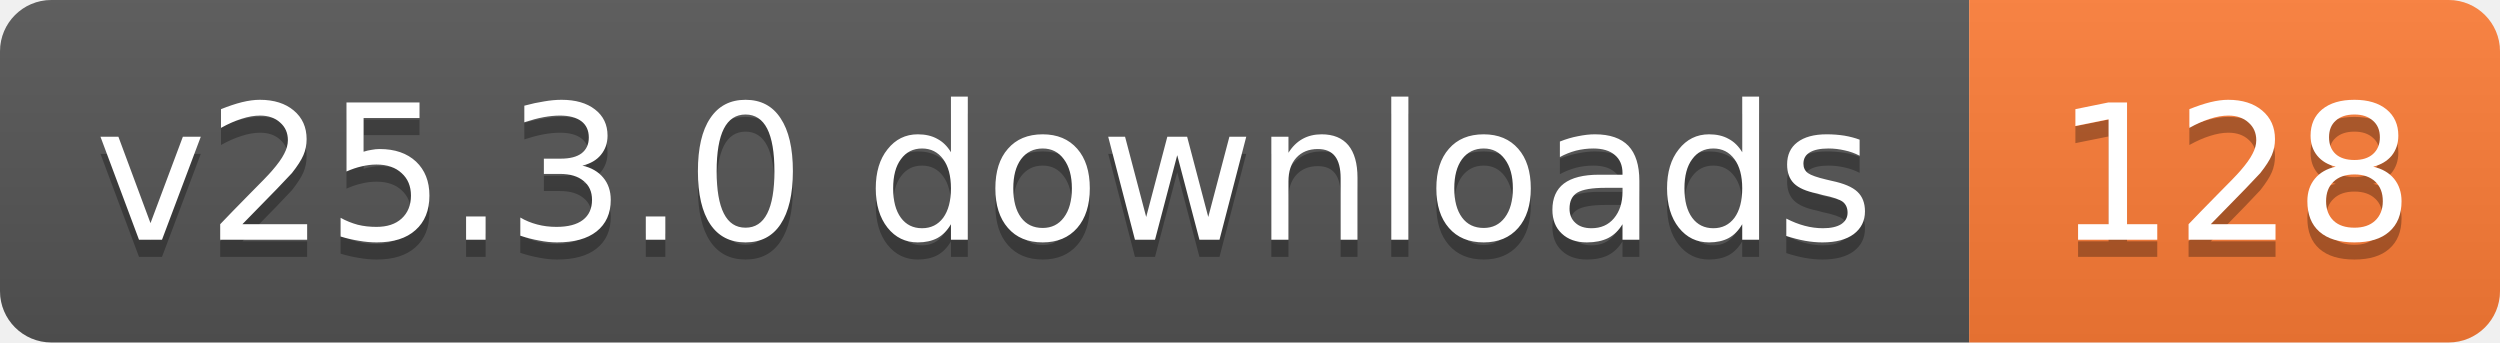
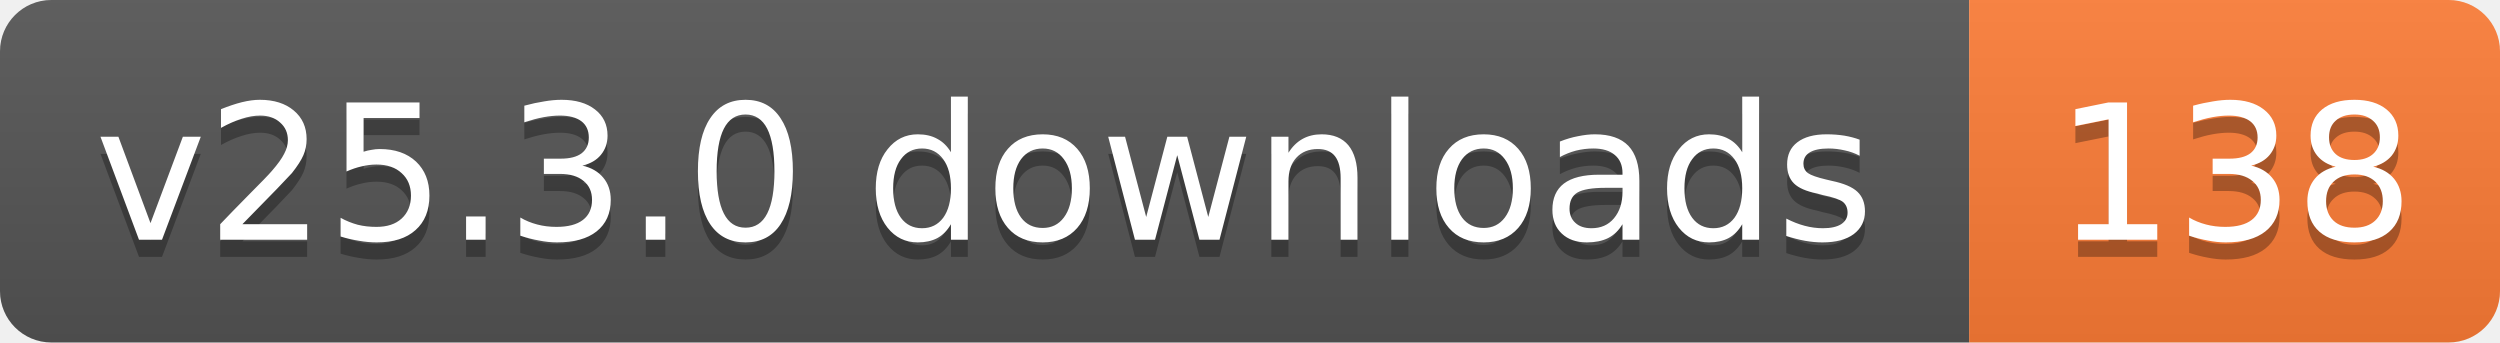
- <svg xmlns="http://www.w3.org/2000/svg" width="146" height="20" role="img" aria-label="v25.3.0 downloads: 128">
+ <svg xmlns="http://www.w3.org/2000/svg" width="146" height="20" role="img" aria-label="v25.3.0 downloads: 138">
  <linearGradient id="s" x2="0" y2="100%">
    <stop offset="0" stop-color="#bbb" stop-opacity=".1" />
    <stop offset="1" stop-opacity=".1" />
  </linearGradient>
  <clipPath id="r">
    <rect width="146" height="20" rx="3" fill="#fff" />
  </clipPath>
  <g clip-path="url(#r)">
    <rect width="115" height="20" fill="#555" />
    <rect x="115" width="31" height="20" fill="#fe7d37" />
    <rect width="146" height="20" fill="url(#s)" />
  </g>
  <g fill="#fff" text-anchor="middle" font-family="Verdana,Geneva,DejaVu Sans,sans-serif" text-rendering="geometricPrecision" font-size="11">
    <text aria-hidden="true" x="57.5" y="15" fill="#010101" fill-opacity=".3" textLength="104.8">v25.3.0 downloads</text>
-     <text aria-hidden="true" x="130.5" y="15" fill="#010101" fill-opacity=".3" textLength="21">128</text>
+     <text aria-hidden="true" x="130.5" y="15" fill="#010101" fill-opacity=".3" textLength="21">138</text>
    <text x="57.5" y="14" textLength="104.8">v25.3.0 downloads</text>
-     <text x="130.5" y="14" textLength="21">128</text>
+     <text x="130.5" y="14" textLength="21">138</text>
  </g>
</svg>
